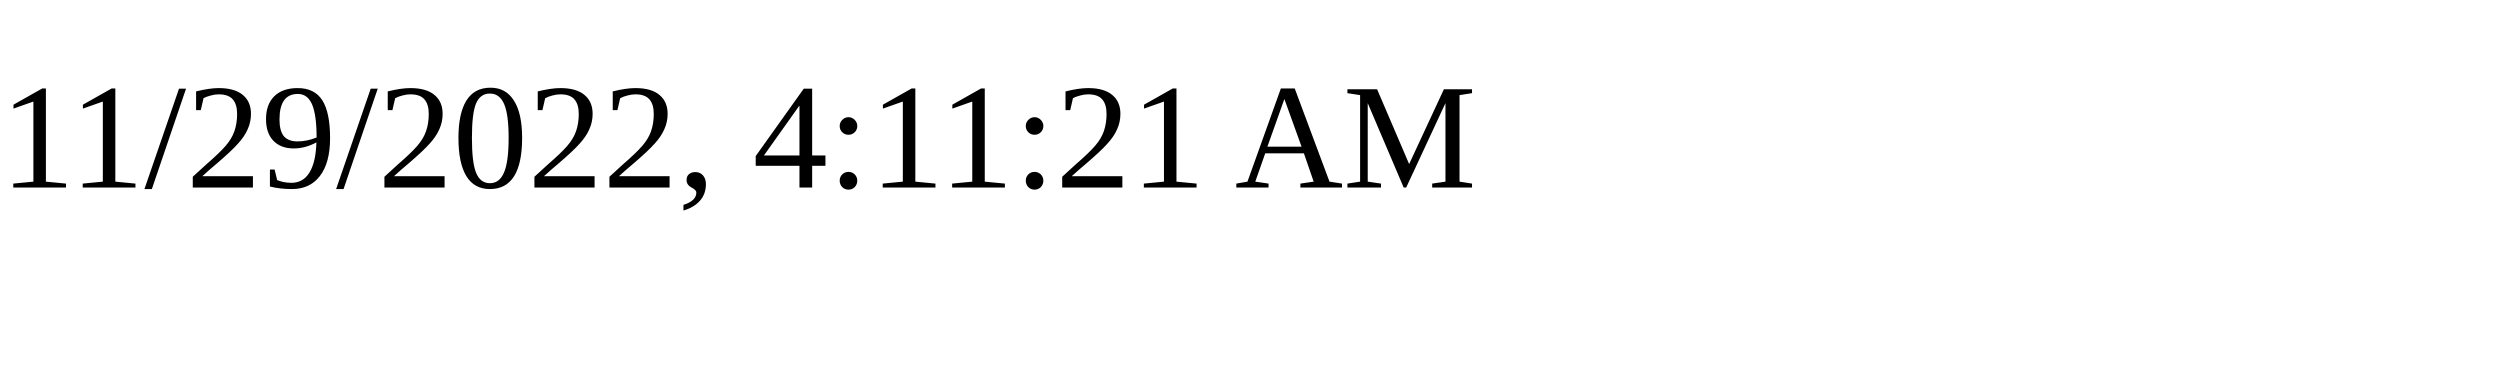
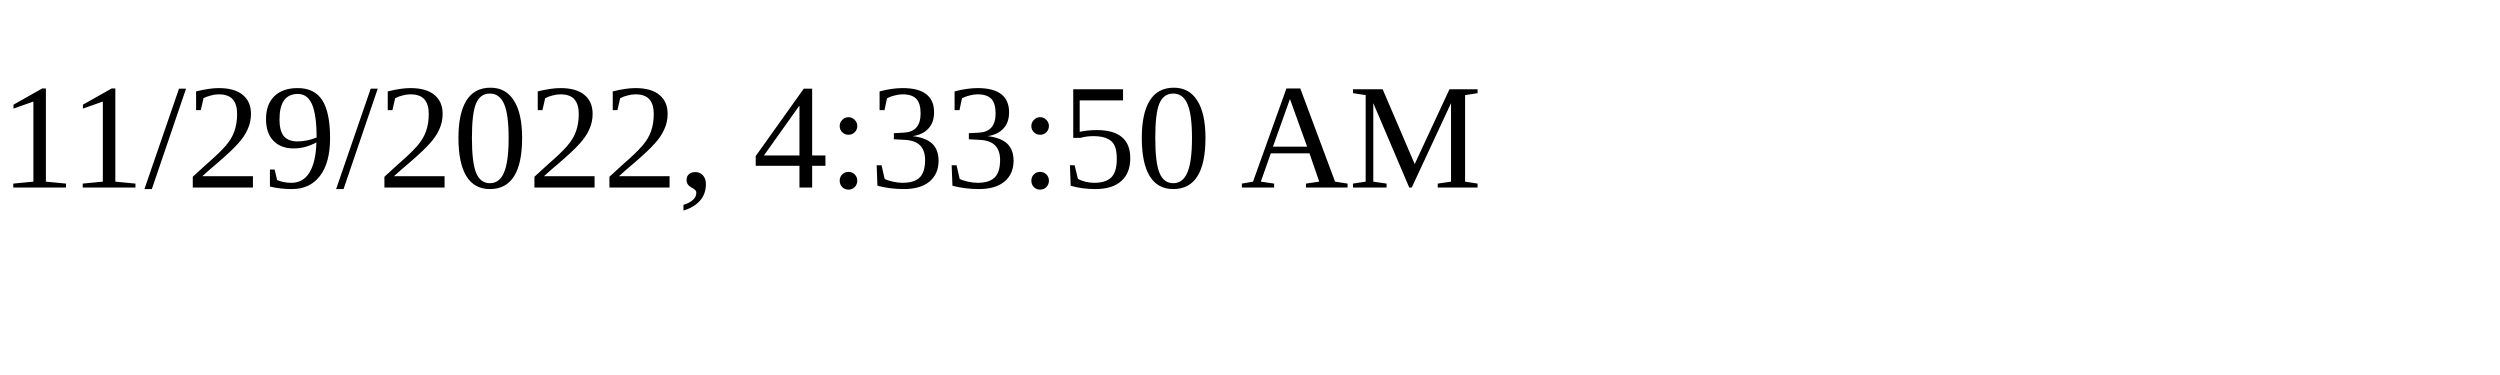
<svg xmlns="http://www.w3.org/2000/svg" height="30" width="200">
-   <text x="0" y="15">11/29/2022, 4:11:21 AM</text>
+   <text x="0" y="15">11/29/2022, 4:33:50 AM</text>
</svg>
